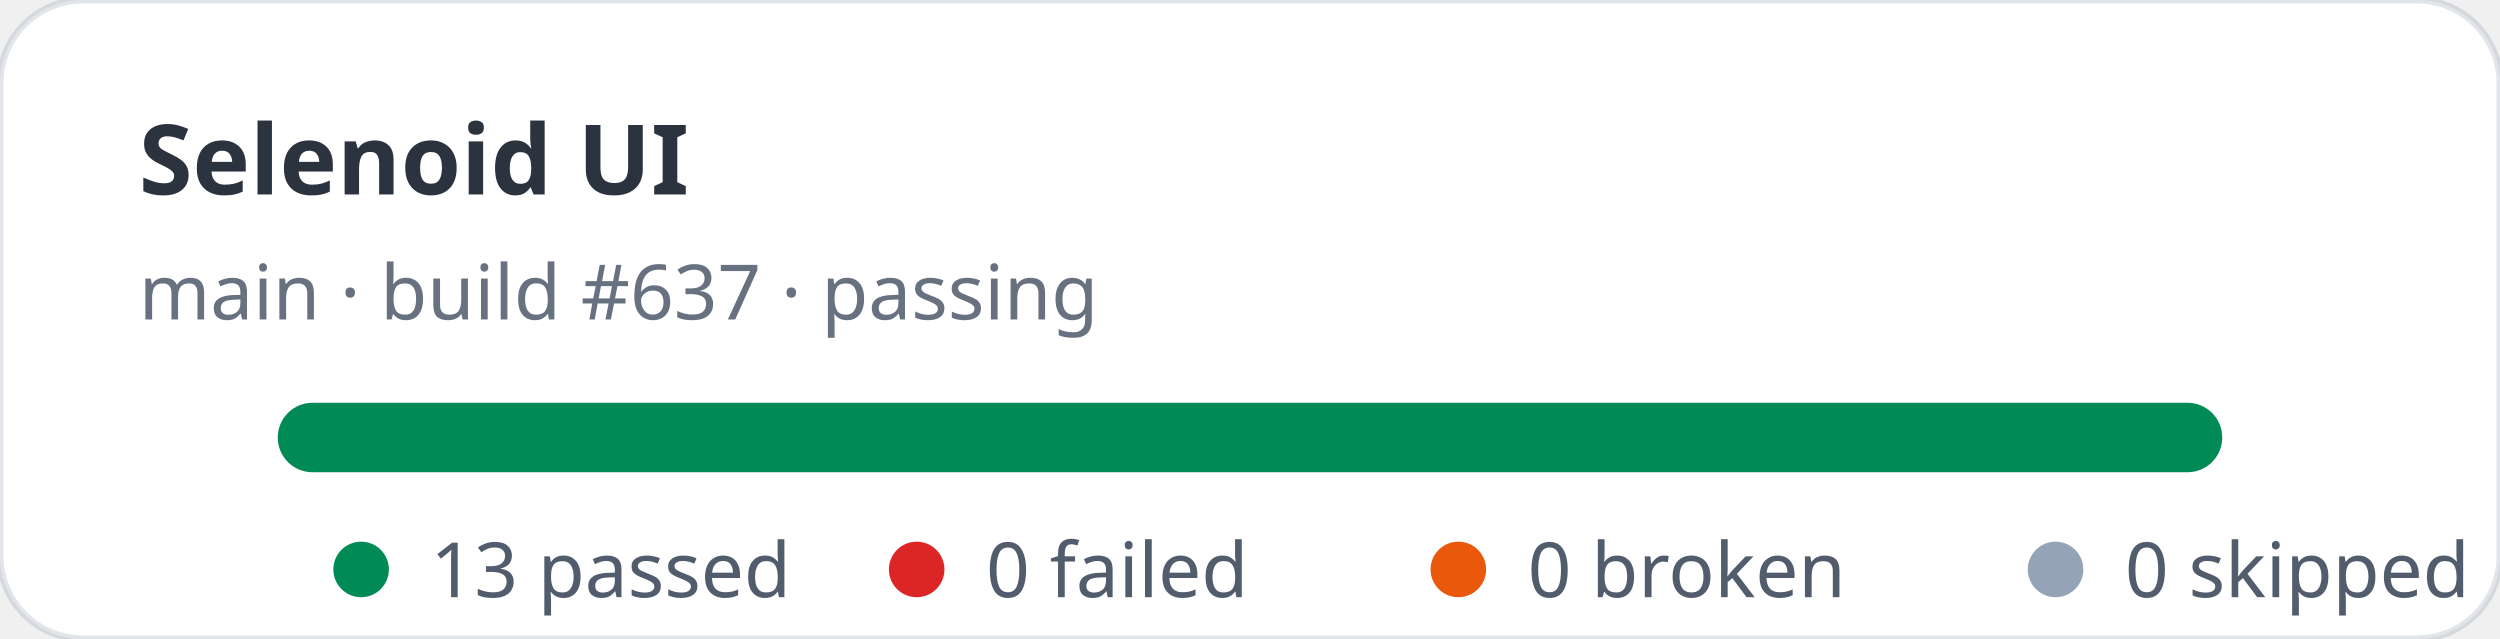
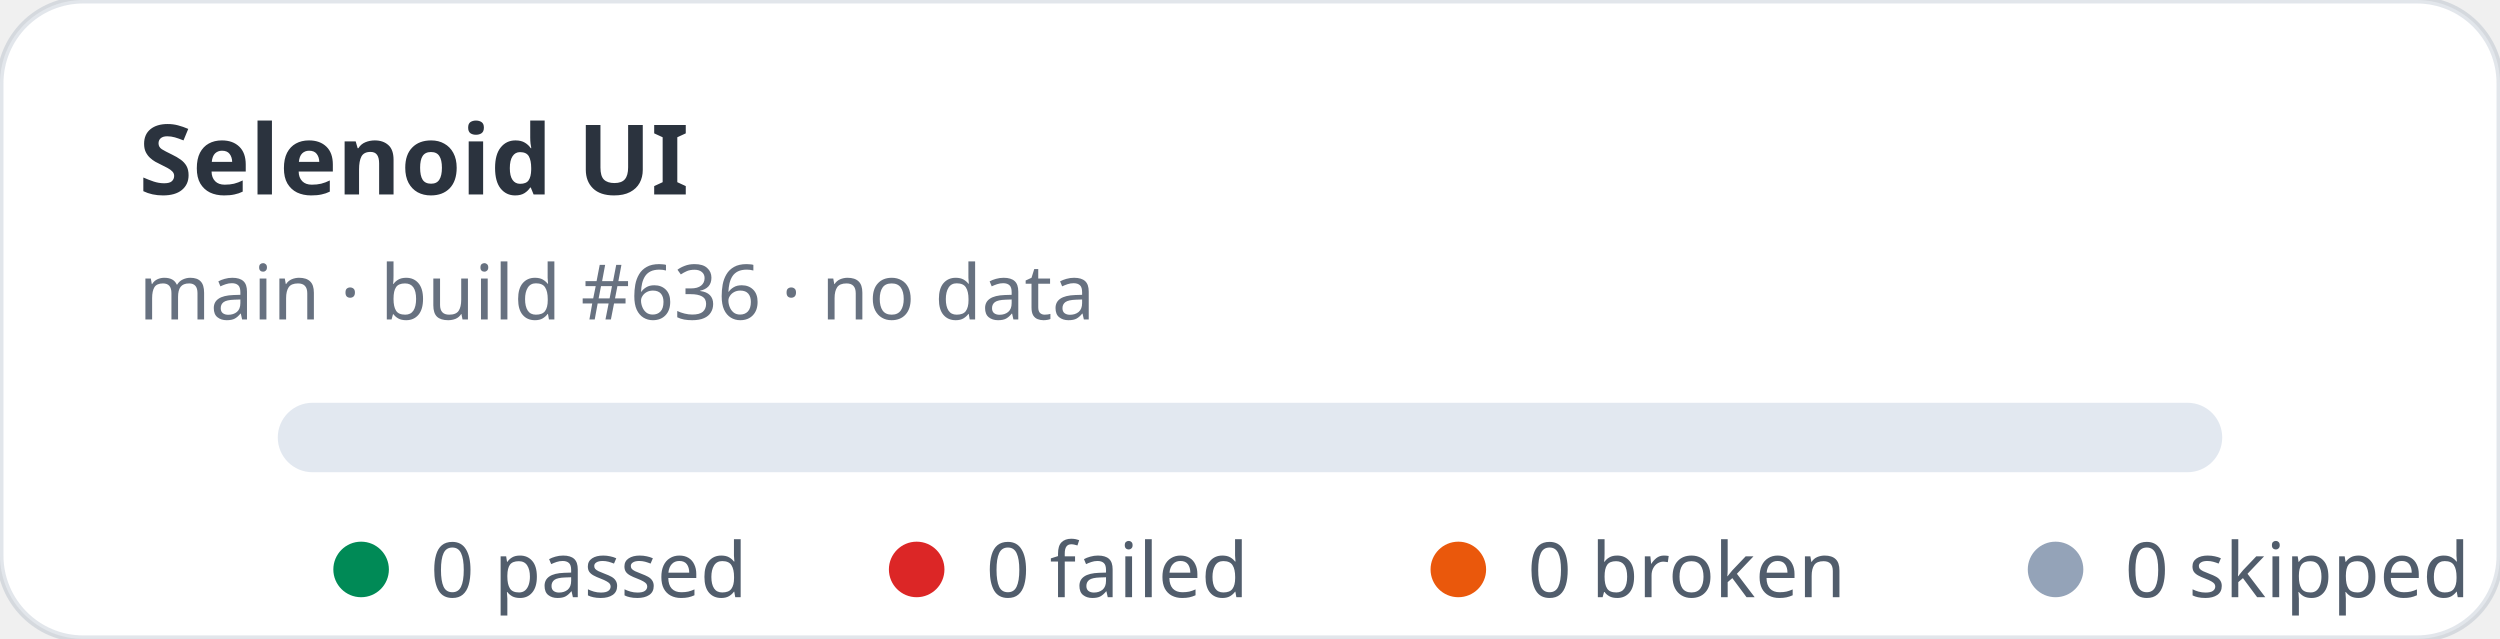
- <svg xmlns="http://www.w3.org/2000/svg" width="360" height="92" viewBox="0 0 360 92" role="img" aria-label="Selenoid UI stats: 13 passed, 0 failed">
+ <svg xmlns="http://www.w3.org/2000/svg" width="360" height="92" viewBox="0 0 360 92" role="img" aria-label="Selenoid UI stats: 0 passed, 0 failed">
  <rect width="360" height="92" rx="12" fill="#ffffff" stroke="rgba(11,48,86,0.12)" />
  <text x="20" y="28" fill="rgba(1,10,24,0.83)" font-family="ui-sans-serif,system-ui,sans-serif" font-size="14" font-weight="700">Selenoid UI</text>
-   <text x="20" y="46" fill="rgba(2,19,44,0.6)" font-family="ui-sans-serif,system-ui,sans-serif" font-size="11">main · build #637 · passing</text>
+   <text x="20" y="46" fill="rgba(2,19,44,0.6)" font-family="ui-sans-serif,system-ui,sans-serif" font-size="11">main · build #636 · no data</text>
  <rect x="40" y="58" width="280" height="10" rx="5" fill="#e2e8f0" />
-   <rect x="40" y="58" width="280" height="10" rx="5" fill="#008a56" />
  <g font-family="ui-sans-serif,system-ui,sans-serif" font-size="11" fill="rgba(1,18,40,0.68)">
    <circle cx="52" cy="82" r="4" fill="#008a56" />
-     <text x="62" y="86">13 passed</text>
+     <text x="62" y="86">0 passed</text>
    <circle cx="132" cy="82" r="4" fill="#dc2626" />
    <text x="142" y="86">0 failed</text>
    <circle cx="210" cy="82" r="4" fill="#ea580c" />
    <text x="220" y="86">0 broken</text>
    <circle cx="296" cy="82" r="4" fill="#94a3b8" />
    <text x="306" y="86">0 skipped</text>
  </g>
</svg>
